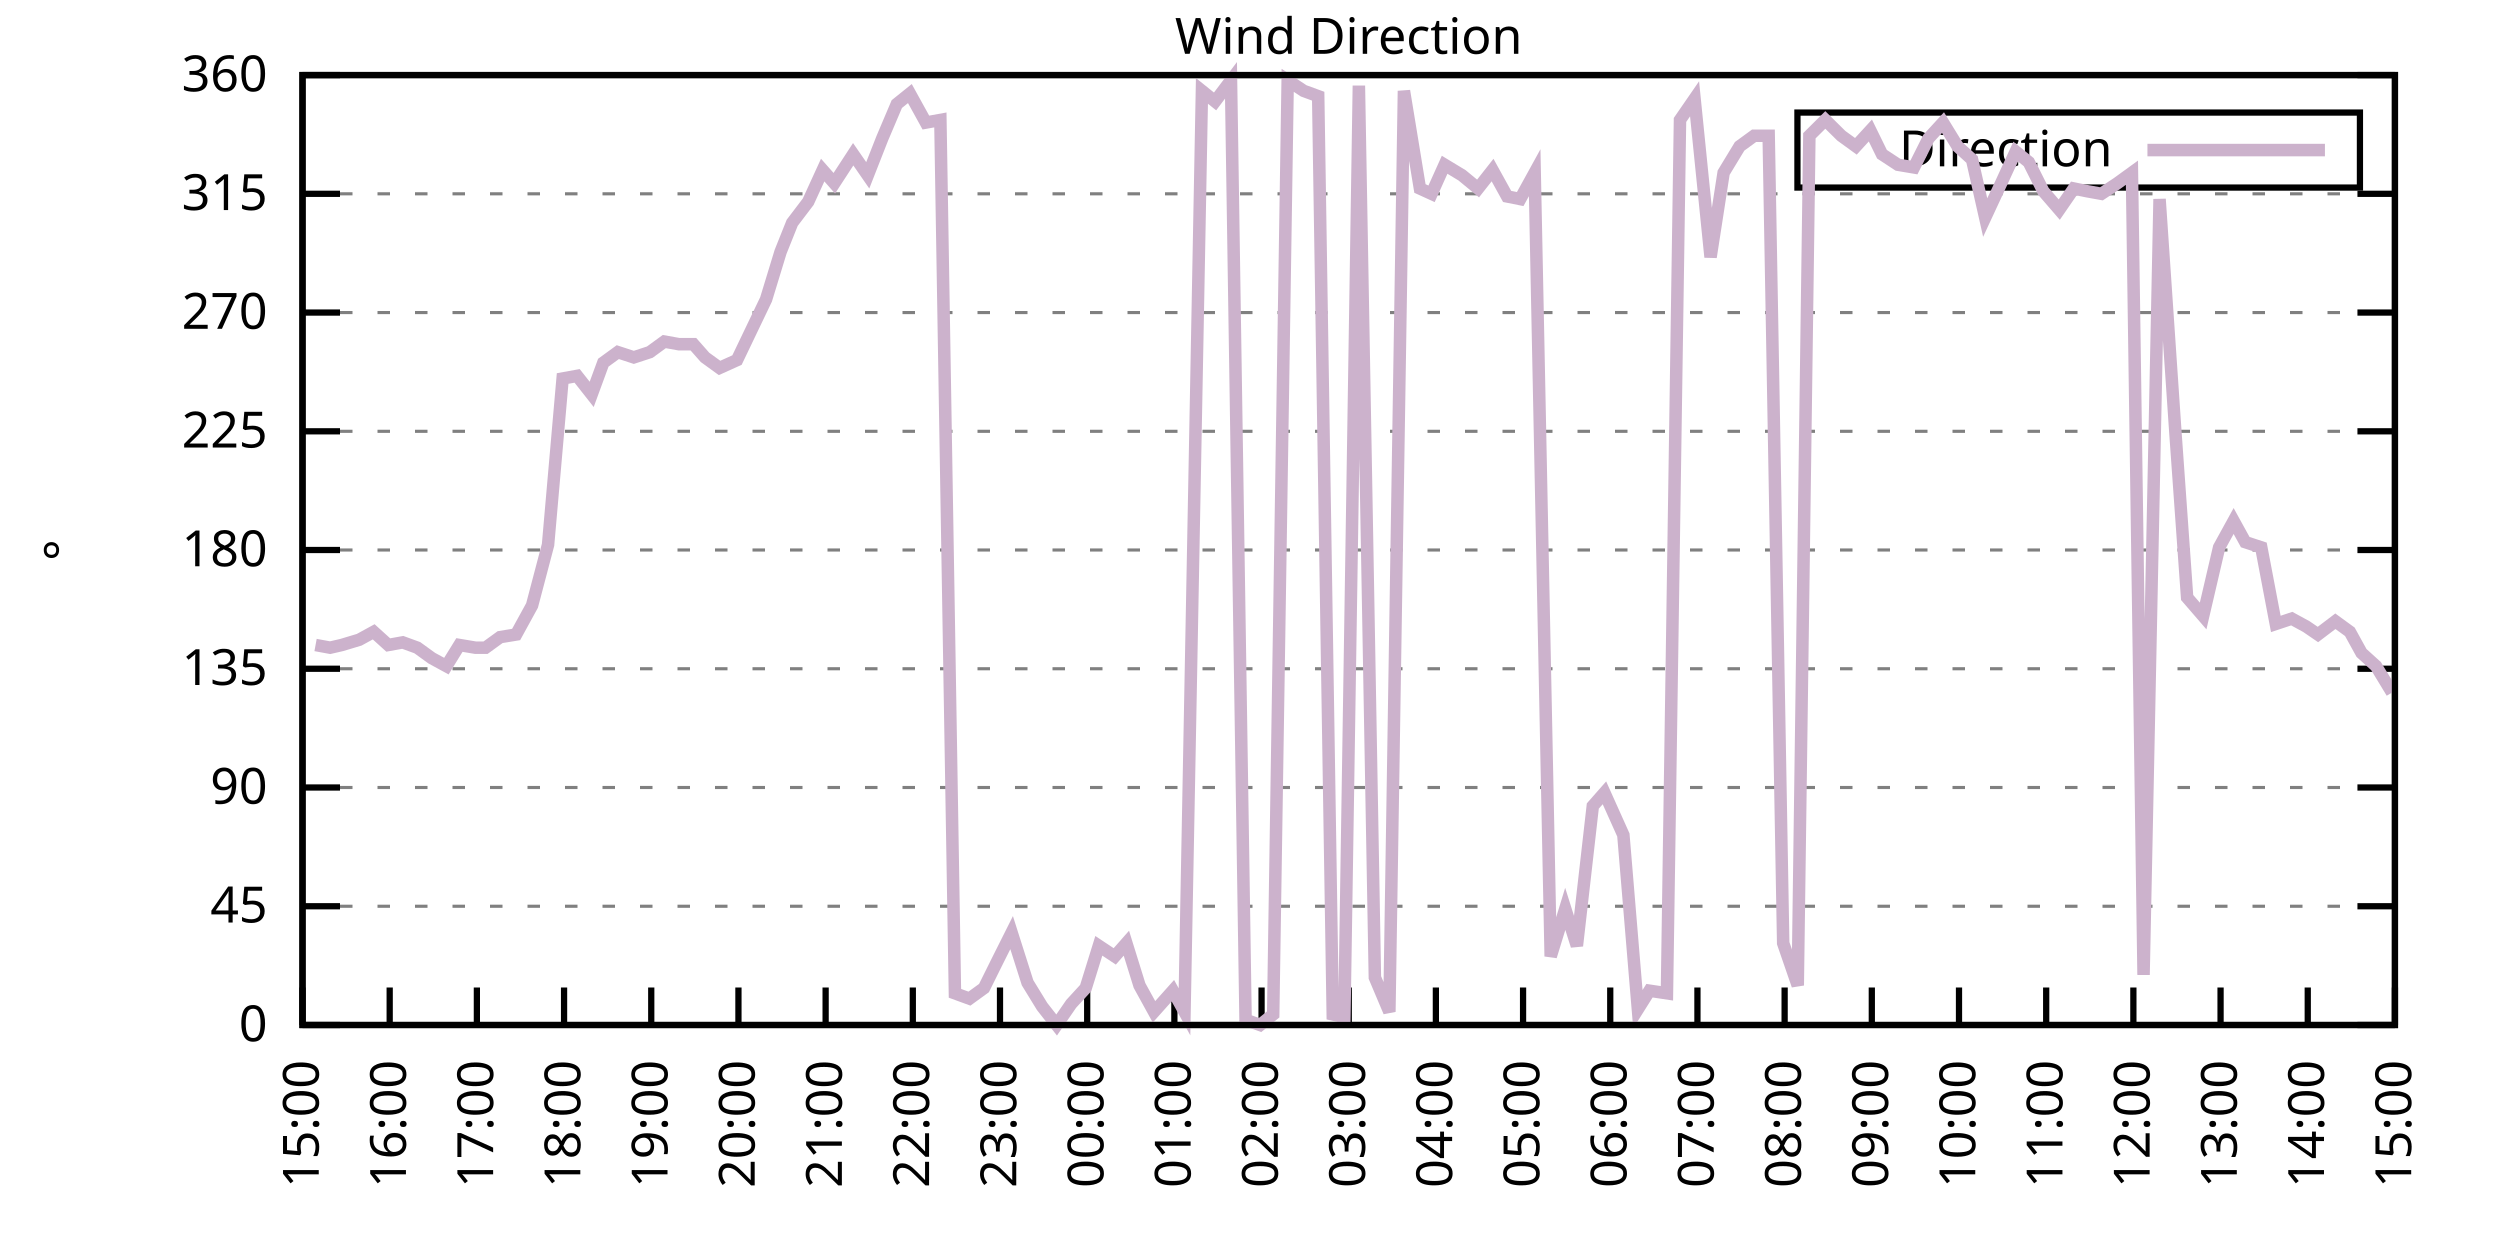
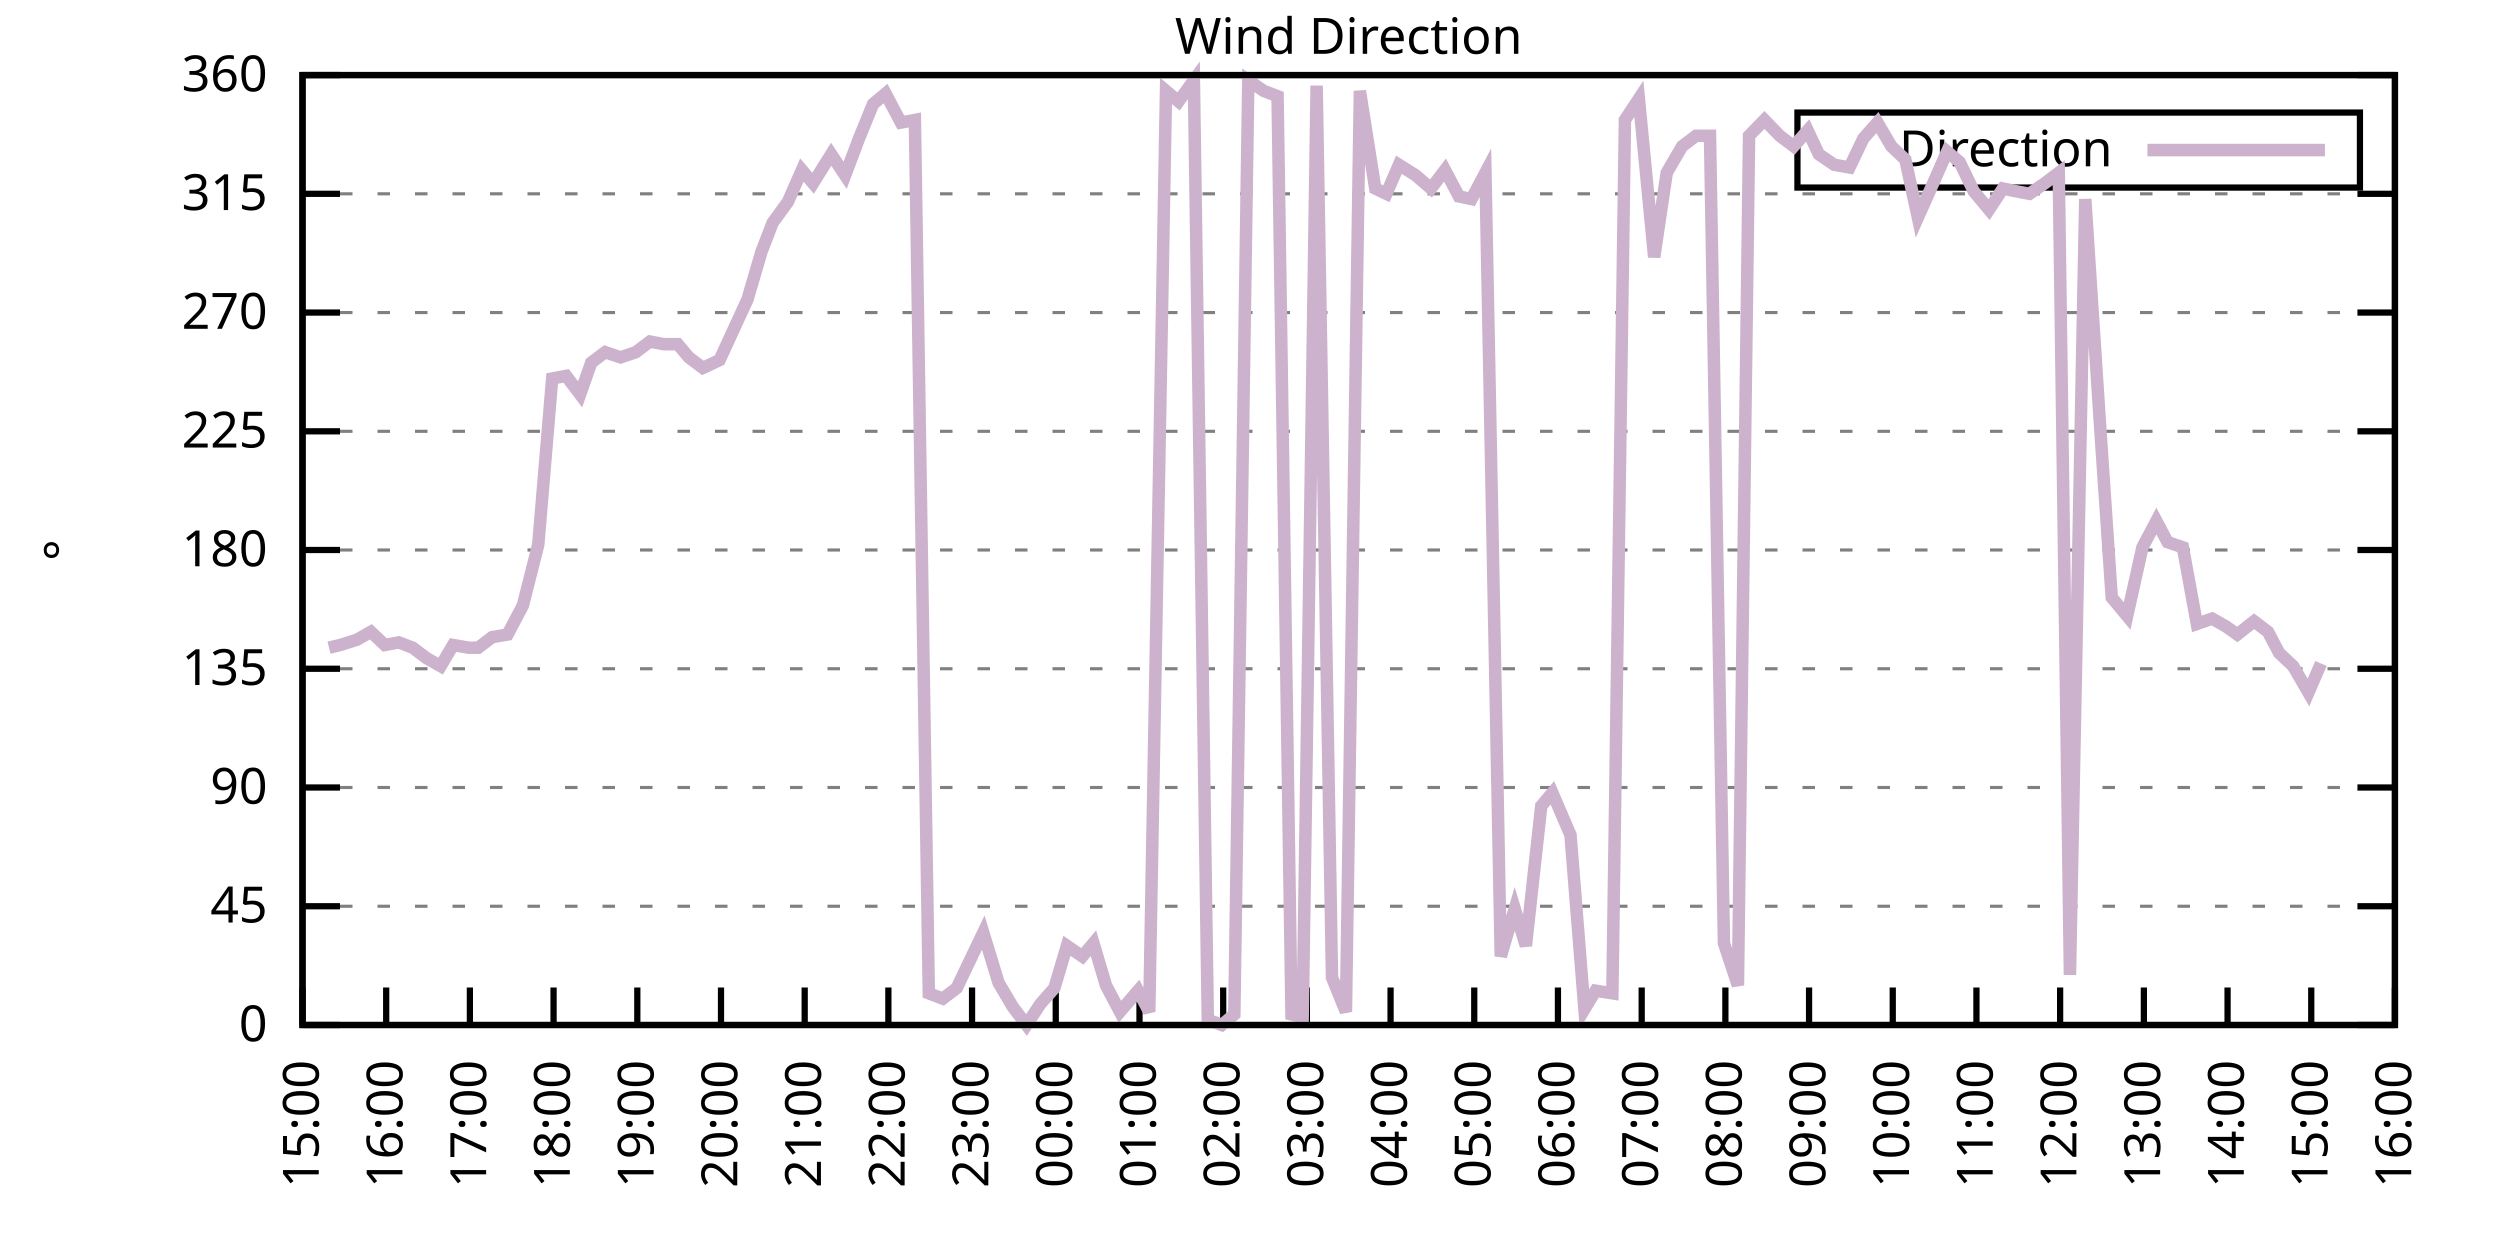
<svg xmlns="http://www.w3.org/2000/svg" xmlns:xlink="http://www.w3.org/1999/xlink" width="400" height="200" viewBox="0 0 400 200">
  <g id="gnuplot_canvas">
    <rect x="0" y="0" width="400" height="200" fill="none" />
    <defs>
      <circle id="gpDot" r="0.5" stroke-width="0.5" stroke="currentColor" />
      <path id="gpPt0" stroke-width="0.333" stroke="currentColor" d="M-1,0 h2 M0,-1 v2" />
      <path id="gpPt1" stroke-width="0.333" stroke="currentColor" d="M-1,-1 L1,1 M1,-1 L-1,1" />
      <path id="gpPt2" stroke-width="0.333" stroke="currentColor" d="M-1,0 L1,0 M0,-1 L0,1 M-1,-1 L1,1 M-1,1 L1,-1" />
      <rect id="gpPt3" stroke-width="0.333" stroke="currentColor" x="-1" y="-1" width="2" height="2" />
      <rect id="gpPt4" stroke-width="0.333" stroke="currentColor" fill="currentColor" x="-1" y="-1" width="2" height="2" />
      <circle id="gpPt5" stroke-width="0.333" stroke="currentColor" cx="0" cy="0" r="1" />
      <use xlink:href="#gpPt5" id="gpPt6" fill="currentColor" stroke="none" />
      <path id="gpPt7" stroke-width="0.333" stroke="currentColor" d="M0,-1.33 L-1.33,0.67 L1.33,0.67 z" />
      <use xlink:href="#gpPt7" id="gpPt8" fill="currentColor" stroke="none" />
      <use xlink:href="#gpPt7" id="gpPt9" stroke="currentColor" transform="rotate(180)" />
      <use xlink:href="#gpPt9" id="gpPt10" fill="currentColor" stroke="none" />
      <use xlink:href="#gpPt3" id="gpPt11" stroke="currentColor" transform="rotate(45)" />
      <use xlink:href="#gpPt11" id="gpPt12" fill="currentColor" stroke="none" />
      <path id="gpPt13" stroke-width="0.333" stroke="currentColor" d="M0,1.330 L1.265,0.411 L0.782,-1.067 L-0.782,-1.076 L-1.265,0.411 z" />
      <use xlink:href="#gpPt13" id="gpPt14" fill="currentColor" stroke="none" />
      <filter id="textbox" filterUnits="objectBoundingBox" x="0" y="0" height="1" width="1">
        <feFlood flood-color="white" flood-opacity="1" result="bgnd" />
        <feComposite in="SourceGraphic" in2="bgnd" operator="atop" />
      </filter>
      <filter id="greybox" filterUnits="objectBoundingBox" x="0" y="0" height="1" width="1">
        <feFlood flood-color="lightgrey" flood-opacity="1" result="grey" />
        <feComposite in="SourceGraphic" in2="grey" operator="atop" />
      </filter>
    </defs>
    <g fill="none" color="white" stroke="currentColor" stroke-width="1.00" stroke-linecap="butt" stroke-linejoin="miter">
</g>
    <g fill="none" color="black" stroke="currentColor" stroke-width="1.00" stroke-linecap="butt" stroke-linejoin="miter">
      <g stroke="none" shape-rendering="crispEdges">
        <polygon fill="rgb(255, 255, 255)" points="48.40,164.00 383.18,164.00 383.18,12.02 48.40,12.02 " />
      </g>
    </g>
    <g fill="none" color="black" stroke="currentColor" stroke-width="1.00" stroke-linecap="butt" stroke-linejoin="miter">
</g>
    <g fill="none" color="black" stroke="black" stroke-width="0.50" stroke-linecap="butt" stroke-linejoin="miter">
</g>
    <g fill="none" color="gray" stroke="currentColor" stroke-width="0.50" stroke-linecap="butt" stroke-linejoin="miter">
      <path stroke="gray" stroke-dasharray="2,4" class="gridline" d="M48.40,164.00 L383.19,164.00  " />
    </g>
    <g fill="none" color="gray" stroke="gray" stroke-width="1.00" stroke-linecap="butt" stroke-linejoin="miter">
</g>
    <g fill="none" color="black" stroke="currentColor" stroke-width="1.00" stroke-linecap="butt" stroke-linejoin="miter">
      <path stroke="black" d="M48.40,164.00 L54.40,164.00 M383.19,164.00 L377.19,164.00  " />
      <g transform="translate(42.80,166.60)" stroke="none" fill="black" font-family="Sans" font-size="8.00" text-anchor="end">
        <text>
          <tspan font-family="Sans"> 0</tspan>
        </text>
      </g>
    </g>
    <g fill="none" color="black" stroke="currentColor" stroke-width="1.00" stroke-linecap="butt" stroke-linejoin="miter">
</g>
    <g fill="none" color="black" stroke="black" stroke-width="0.50" stroke-linecap="butt" stroke-linejoin="miter">
</g>
    <g fill="none" color="gray" stroke="currentColor" stroke-width="0.50" stroke-linecap="butt" stroke-linejoin="miter">
      <path stroke="gray" stroke-dasharray="2,4" class="gridline" d="M48.40,145.00 L383.19,145.00  " />
    </g>
    <g fill="none" color="gray" stroke="gray" stroke-width="1.00" stroke-linecap="butt" stroke-linejoin="miter">
</g>
    <g fill="none" color="black" stroke="currentColor" stroke-width="1.00" stroke-linecap="butt" stroke-linejoin="miter">
      <path stroke="black" d="M48.40,145.00 L54.40,145.00 M383.19,145.00 L377.19,145.00  " />
      <g transform="translate(42.80,147.60)" stroke="none" fill="black" font-family="Sans" font-size="8.00" text-anchor="end">
        <text>
          <tspan font-family="Sans"> 45</tspan>
        </text>
      </g>
    </g>
    <g fill="none" color="black" stroke="currentColor" stroke-width="1.00" stroke-linecap="butt" stroke-linejoin="miter">
</g>
    <g fill="none" color="black" stroke="black" stroke-width="0.50" stroke-linecap="butt" stroke-linejoin="miter">
</g>
    <g fill="none" color="gray" stroke="currentColor" stroke-width="0.50" stroke-linecap="butt" stroke-linejoin="miter">
      <path stroke="gray" stroke-dasharray="2,4" class="gridline" d="M48.40,126.00 L383.19,126.00  " />
    </g>
    <g fill="none" color="gray" stroke="gray" stroke-width="1.00" stroke-linecap="butt" stroke-linejoin="miter">
</g>
    <g fill="none" color="black" stroke="currentColor" stroke-width="1.00" stroke-linecap="butt" stroke-linejoin="miter">
      <path stroke="black" d="M48.40,126.00 L54.40,126.00 M383.19,126.00 L377.19,126.00  " />
      <g transform="translate(42.80,128.60)" stroke="none" fill="black" font-family="Sans" font-size="8.00" text-anchor="end">
        <text>
          <tspan font-family="Sans"> 90</tspan>
        </text>
      </g>
    </g>
    <g fill="none" color="black" stroke="currentColor" stroke-width="1.00" stroke-linecap="butt" stroke-linejoin="miter">
</g>
    <g fill="none" color="black" stroke="black" stroke-width="0.50" stroke-linecap="butt" stroke-linejoin="miter">
</g>
    <g fill="none" color="gray" stroke="currentColor" stroke-width="0.50" stroke-linecap="butt" stroke-linejoin="miter">
      <path stroke="gray" stroke-dasharray="2,4" class="gridline" d="M48.40,107.00 L383.19,107.00  " />
    </g>
    <g fill="none" color="gray" stroke="gray" stroke-width="1.00" stroke-linecap="butt" stroke-linejoin="miter">
</g>
    <g fill="none" color="black" stroke="currentColor" stroke-width="1.00" stroke-linecap="butt" stroke-linejoin="miter">
      <path stroke="black" d="M48.40,107.00 L54.40,107.00 M383.19,107.00 L377.19,107.00  " />
      <g transform="translate(42.80,109.60)" stroke="none" fill="black" font-family="Sans" font-size="8.00" text-anchor="end">
        <text>
          <tspan font-family="Sans"> 135</tspan>
        </text>
      </g>
    </g>
    <g fill="none" color="black" stroke="currentColor" stroke-width="1.00" stroke-linecap="butt" stroke-linejoin="miter">
</g>
    <g fill="none" color="black" stroke="black" stroke-width="0.50" stroke-linecap="butt" stroke-linejoin="miter">
</g>
    <g fill="none" color="gray" stroke="currentColor" stroke-width="0.50" stroke-linecap="butt" stroke-linejoin="miter">
      <path stroke="gray" stroke-dasharray="2,4" class="gridline" d="M48.40,88.00 L383.19,88.00  " />
    </g>
    <g fill="none" color="gray" stroke="gray" stroke-width="1.00" stroke-linecap="butt" stroke-linejoin="miter">
</g>
    <g fill="none" color="black" stroke="currentColor" stroke-width="1.00" stroke-linecap="butt" stroke-linejoin="miter">
      <path stroke="black" d="M48.40,88.00 L54.40,88.00 M383.19,88.00 L377.19,88.00  " />
      <g transform="translate(42.80,90.60)" stroke="none" fill="black" font-family="Sans" font-size="8.00" text-anchor="end">
        <text>
          <tspan font-family="Sans"> 180</tspan>
        </text>
      </g>
    </g>
    <g fill="none" color="black" stroke="currentColor" stroke-width="1.00" stroke-linecap="butt" stroke-linejoin="miter">
</g>
    <g fill="none" color="black" stroke="black" stroke-width="0.50" stroke-linecap="butt" stroke-linejoin="miter">
</g>
    <g fill="none" color="gray" stroke="currentColor" stroke-width="0.50" stroke-linecap="butt" stroke-linejoin="miter">
      <path stroke="gray" stroke-dasharray="2,4" class="gridline" d="M48.40,69.01 L383.19,69.01  " />
    </g>
    <g fill="none" color="gray" stroke="gray" stroke-width="1.00" stroke-linecap="butt" stroke-linejoin="miter">
</g>
    <g fill="none" color="black" stroke="currentColor" stroke-width="1.00" stroke-linecap="butt" stroke-linejoin="miter">
      <path stroke="black" d="M48.40,69.01 L54.40,69.01 M383.19,69.01 L377.19,69.01  " />
      <g transform="translate(42.80,71.61)" stroke="none" fill="black" font-family="Sans" font-size="8.00" text-anchor="end">
        <text>
          <tspan font-family="Sans"> 225</tspan>
        </text>
      </g>
    </g>
    <g fill="none" color="black" stroke="currentColor" stroke-width="1.00" stroke-linecap="butt" stroke-linejoin="miter">
</g>
    <g fill="none" color="black" stroke="black" stroke-width="0.50" stroke-linecap="butt" stroke-linejoin="miter">
</g>
    <g fill="none" color="gray" stroke="currentColor" stroke-width="0.50" stroke-linecap="butt" stroke-linejoin="miter">
      <path stroke="gray" stroke-dasharray="2,4" class="gridline" d="M48.40,50.01 L383.19,50.01  " />
    </g>
    <g fill="none" color="gray" stroke="gray" stroke-width="1.00" stroke-linecap="butt" stroke-linejoin="miter">
</g>
    <g fill="none" color="black" stroke="currentColor" stroke-width="1.00" stroke-linecap="butt" stroke-linejoin="miter">
      <path stroke="black" d="M48.40,50.01 L54.40,50.01 M383.19,50.01 L377.19,50.01  " />
      <g transform="translate(42.80,52.61)" stroke="none" fill="black" font-family="Sans" font-size="8.00" text-anchor="end">
        <text>
          <tspan font-family="Sans"> 270</tspan>
        </text>
      </g>
    </g>
    <g fill="none" color="black" stroke="currentColor" stroke-width="1.00" stroke-linecap="butt" stroke-linejoin="miter">
</g>
    <g fill="none" color="black" stroke="black" stroke-width="0.50" stroke-linecap="butt" stroke-linejoin="miter">
</g>
    <g fill="none" color="gray" stroke="currentColor" stroke-width="0.50" stroke-linecap="butt" stroke-linejoin="miter">
      <path stroke="gray" stroke-dasharray="2,4" class="gridline" d="M48.40,31.01 L383.19,31.01  " />
    </g>
    <g fill="none" color="gray" stroke="gray" stroke-width="1.00" stroke-linecap="butt" stroke-linejoin="miter">
</g>
    <g fill="none" color="black" stroke="currentColor" stroke-width="1.00" stroke-linecap="butt" stroke-linejoin="miter">
      <path stroke="black" d="M48.40,31.01 L54.40,31.01 M383.19,31.01 L377.19,31.01  " />
      <g transform="translate(42.80,33.61)" stroke="none" fill="black" font-family="Sans" font-size="8.00" text-anchor="end">
        <text>
          <tspan font-family="Sans"> 315</tspan>
        </text>
      </g>
    </g>
    <g fill="none" color="black" stroke="currentColor" stroke-width="1.00" stroke-linecap="butt" stroke-linejoin="miter">
</g>
    <g fill="none" color="black" stroke="black" stroke-width="0.50" stroke-linecap="butt" stroke-linejoin="miter">
</g>
    <g fill="none" color="gray" stroke="currentColor" stroke-width="0.50" stroke-linecap="butt" stroke-linejoin="miter">
      <path stroke="gray" stroke-dasharray="2,4" class="gridline" d="M48.40,12.01 L383.19,12.01  " />
    </g>
    <g fill="none" color="gray" stroke="gray" stroke-width="1.00" stroke-linecap="butt" stroke-linejoin="miter">
</g>
    <g fill="none" color="black" stroke="currentColor" stroke-width="1.00" stroke-linecap="butt" stroke-linejoin="miter">
      <path stroke="black" d="M48.40,12.01 L54.40,12.01 M383.19,12.01 L377.19,12.01  " />
      <g transform="translate(42.80,14.61)" stroke="none" fill="black" font-family="Sans" font-size="8.00" text-anchor="end">
        <text>
          <tspan font-family="Sans"> 360</tspan>
        </text>
      </g>
    </g>
    <g fill="none" color="black" stroke="currentColor" stroke-width="1.00" stroke-linecap="butt" stroke-linejoin="miter">
      <path stroke="black" d="M48.40,164.00 L48.40,158.00  " />
      <g transform="translate(51.00,169.60) rotate(270.00)" stroke="none" fill="black" font-family="Sans" font-size="8.00" text-anchor="end">
        <text>
          <tspan font-family="Sans">15:00</tspan>
        </text>
      </g>
    </g>
    <g fill="none" color="black" stroke="currentColor" stroke-width="1.00" stroke-linecap="butt" stroke-linejoin="miter">
-       <path stroke="black" d="M62.35,164.00 L62.35,158.00  " />
-       <g transform="translate(64.95,169.60) rotate(270.00)" stroke="none" fill="black" font-family="Sans" font-size="8.00" text-anchor="end">
+       <path stroke="black" d="M61.79,164.00 L61.79,158.00  " />
+       <g transform="translate(64.39,169.60) rotate(270.00)" stroke="none" fill="black" font-family="Sans" font-size="8.00" text-anchor="end">
        <text>
          <tspan font-family="Sans">16:00</tspan>
        </text>
      </g>
    </g>
    <g fill="none" color="black" stroke="currentColor" stroke-width="1.00" stroke-linecap="butt" stroke-linejoin="miter">
-       <path stroke="black" d="M76.30,164.00 L76.30,158.00  " />
-       <g transform="translate(78.90,169.60) rotate(270.00)" stroke="none" fill="black" font-family="Sans" font-size="8.00" text-anchor="end">
+       <path stroke="black" d="M75.18,164.00 L75.18,158.00  " />
+       <g transform="translate(77.78,169.60) rotate(270.00)" stroke="none" fill="black" font-family="Sans" font-size="8.00" text-anchor="end">
        <text>
          <tspan font-family="Sans">17:00</tspan>
        </text>
      </g>
    </g>
    <g fill="none" color="black" stroke="currentColor" stroke-width="1.00" stroke-linecap="butt" stroke-linejoin="miter">
-       <path stroke="black" d="M90.25,164.00 L90.25,158.00  " />
-       <g transform="translate(92.85,169.60) rotate(270.00)" stroke="none" fill="black" font-family="Sans" font-size="8.00" text-anchor="end">
+       <path stroke="black" d="M88.57,164.00 L88.57,158.00  " />
+       <g transform="translate(91.17,169.60) rotate(270.00)" stroke="none" fill="black" font-family="Sans" font-size="8.00" text-anchor="end">
        <text>
          <tspan font-family="Sans">18:00</tspan>
        </text>
      </g>
    </g>
    <g fill="none" color="black" stroke="currentColor" stroke-width="1.00" stroke-linecap="butt" stroke-linejoin="miter">
-       <path stroke="black" d="M104.20,164.00 L104.20,158.00  " />
-       <g transform="translate(106.80,169.60) rotate(270.00)" stroke="none" fill="black" font-family="Sans" font-size="8.00" text-anchor="end">
+       <path stroke="black" d="M101.97,164.00 L101.97,158.00  " />
+       <g transform="translate(104.57,169.60) rotate(270.00)" stroke="none" fill="black" font-family="Sans" font-size="8.00" text-anchor="end">
        <text>
          <tspan font-family="Sans">19:00</tspan>
        </text>
      </g>
    </g>
    <g fill="none" color="black" stroke="currentColor" stroke-width="1.00" stroke-linecap="butt" stroke-linejoin="miter">
-       <path stroke="black" d="M118.15,164.00 L118.15,158.00  " />
-       <g transform="translate(120.75,169.60) rotate(270.00)" stroke="none" fill="black" font-family="Sans" font-size="8.00" text-anchor="end">
+       <path stroke="black" d="M115.36,164.00 L115.36,158.00  " />
+       <g transform="translate(117.96,169.60) rotate(270.00)" stroke="none" fill="black" font-family="Sans" font-size="8.00" text-anchor="end">
        <text>
          <tspan font-family="Sans">20:00</tspan>
        </text>
      </g>
    </g>
    <g fill="none" color="black" stroke="currentColor" stroke-width="1.00" stroke-linecap="butt" stroke-linejoin="miter">
-       <path stroke="black" d="M132.10,164.00 L132.10,158.00  " />
-       <g transform="translate(134.70,169.60) rotate(270.00)" stroke="none" fill="black" font-family="Sans" font-size="8.00" text-anchor="end">
+       <path stroke="black" d="M128.75,164.00 L128.75,158.00  " />
+       <g transform="translate(131.35,169.60) rotate(270.00)" stroke="none" fill="black" font-family="Sans" font-size="8.00" text-anchor="end">
        <text>
          <tspan font-family="Sans">21:00</tspan>
        </text>
      </g>
    </g>
    <g fill="none" color="black" stroke="currentColor" stroke-width="1.00" stroke-linecap="butt" stroke-linejoin="miter">
-       <path stroke="black" d="M146.05,164.00 L146.05,158.00  " />
-       <g transform="translate(148.65,169.60) rotate(270.00)" stroke="none" fill="black" font-family="Sans" font-size="8.00" text-anchor="end">
+       <path stroke="black" d="M142.14,164.00 L142.14,158.00  " />
+       <g transform="translate(144.74,169.60) rotate(270.00)" stroke="none" fill="black" font-family="Sans" font-size="8.00" text-anchor="end">
        <text>
          <tspan font-family="Sans">22:00</tspan>
        </text>
      </g>
    </g>
    <g fill="none" color="black" stroke="currentColor" stroke-width="1.00" stroke-linecap="butt" stroke-linejoin="miter">
-       <path stroke="black" d="M160.00,164.00 L160.00,158.00  " />
-       <g transform="translate(162.60,169.60) rotate(270.00)" stroke="none" fill="black" font-family="Sans" font-size="8.00" text-anchor="end">
+       <path stroke="black" d="M155.53,164.00 L155.53,158.00  " />
+       <g transform="translate(158.13,169.60) rotate(270.00)" stroke="none" fill="black" font-family="Sans" font-size="8.00" text-anchor="end">
        <text>
          <tspan font-family="Sans">23:00</tspan>
        </text>
      </g>
    </g>
    <g fill="none" color="black" stroke="currentColor" stroke-width="1.00" stroke-linecap="butt" stroke-linejoin="miter">
-       <path stroke="black" d="M173.95,164.00 L173.95,158.00  " />
-       <g transform="translate(176.55,169.60) rotate(270.00)" stroke="none" fill="black" font-family="Sans" font-size="8.00" text-anchor="end">
+       <path stroke="black" d="M168.92,164.00 L168.92,158.00  " />
+       <g transform="translate(171.52,169.60) rotate(270.00)" stroke="none" fill="black" font-family="Sans" font-size="8.00" text-anchor="end">
        <text>
          <tspan font-family="Sans">00:00</tspan>
        </text>
      </g>
    </g>
    <g fill="none" color="black" stroke="currentColor" stroke-width="1.00" stroke-linecap="butt" stroke-linejoin="miter">
-       <path stroke="black" d="M187.90,164.00 L187.90,158.00  " />
-       <g transform="translate(190.50,169.60) rotate(270.00)" stroke="none" fill="black" font-family="Sans" font-size="8.00" text-anchor="end">
+       <path stroke="black" d="M182.32,164.00 L182.32,158.00  " />
+       <g transform="translate(184.92,169.60) rotate(270.00)" stroke="none" fill="black" font-family="Sans" font-size="8.00" text-anchor="end">
        <text>
          <tspan font-family="Sans">01:00</tspan>
        </text>
      </g>
    </g>
    <g fill="none" color="black" stroke="currentColor" stroke-width="1.00" stroke-linecap="butt" stroke-linejoin="miter">
-       <path stroke="black" d="M201.85,164.00 L201.85,158.00  " />
-       <g transform="translate(204.45,169.60) rotate(270.00)" stroke="none" fill="black" font-family="Sans" font-size="8.00" text-anchor="end">
+       <path stroke="black" d="M195.71,164.00 L195.71,158.00  " />
+       <g transform="translate(198.31,169.60) rotate(270.00)" stroke="none" fill="black" font-family="Sans" font-size="8.00" text-anchor="end">
        <text>
          <tspan font-family="Sans">02:00</tspan>
        </text>
      </g>
    </g>
    <g fill="none" color="black" stroke="currentColor" stroke-width="1.00" stroke-linecap="butt" stroke-linejoin="miter">
-       <path stroke="black" d="M215.80,164.00 L215.80,158.00  " />
-       <g transform="translate(218.40,169.60) rotate(270.00)" stroke="none" fill="black" font-family="Sans" font-size="8.00" text-anchor="end">
+       <path stroke="black" d="M209.10,164.00 L209.10,158.00  " />
+       <g transform="translate(211.70,169.60) rotate(270.00)" stroke="none" fill="black" font-family="Sans" font-size="8.00" text-anchor="end">
        <text>
          <tspan font-family="Sans">03:00</tspan>
        </text>
      </g>
    </g>
    <g fill="none" color="black" stroke="currentColor" stroke-width="1.00" stroke-linecap="butt" stroke-linejoin="miter">
-       <path stroke="black" d="M229.74,164.00 L229.74,158.00  " />
-       <g transform="translate(232.34,169.60) rotate(270.00)" stroke="none" fill="black" font-family="Sans" font-size="8.00" text-anchor="end">
+       <path stroke="black" d="M222.49,164.00 L222.49,158.00  " />
+       <g transform="translate(225.09,169.60) rotate(270.00)" stroke="none" fill="black" font-family="Sans" font-size="8.00" text-anchor="end">
        <text>
          <tspan font-family="Sans">04:00</tspan>
        </text>
      </g>
    </g>
    <g fill="none" color="black" stroke="currentColor" stroke-width="1.00" stroke-linecap="butt" stroke-linejoin="miter">
-       <path stroke="black" d="M243.69,164.00 L243.69,158.00  " />
-       <g transform="translate(246.29,169.60) rotate(270.00)" stroke="none" fill="black" font-family="Sans" font-size="8.00" text-anchor="end">
+       <path stroke="black" d="M235.88,164.00 L235.88,158.00  " />
+       <g transform="translate(238.48,169.60) rotate(270.00)" stroke="none" fill="black" font-family="Sans" font-size="8.00" text-anchor="end">
        <text>
          <tspan font-family="Sans">05:00</tspan>
        </text>
      </g>
    </g>
    <g fill="none" color="black" stroke="currentColor" stroke-width="1.00" stroke-linecap="butt" stroke-linejoin="miter">
-       <path stroke="black" d="M257.64,164.00 L257.64,158.00  " />
-       <g transform="translate(260.24,169.60) rotate(270.00)" stroke="none" fill="black" font-family="Sans" font-size="8.00" text-anchor="end">
+       <path stroke="black" d="M249.27,164.00 L249.27,158.00  " />
+       <g transform="translate(251.87,169.60) rotate(270.00)" stroke="none" fill="black" font-family="Sans" font-size="8.00" text-anchor="end">
        <text>
          <tspan font-family="Sans">06:00</tspan>
        </text>
      </g>
    </g>
    <g fill="none" color="black" stroke="currentColor" stroke-width="1.00" stroke-linecap="butt" stroke-linejoin="miter">
-       <path stroke="black" d="M271.59,164.00 L271.59,158.00  " />
-       <g transform="translate(274.19,169.60) rotate(270.00)" stroke="none" fill="black" font-family="Sans" font-size="8.00" text-anchor="end">
+       <path stroke="black" d="M262.67,164.00 L262.67,158.00  " />
+       <g transform="translate(265.27,169.60) rotate(270.00)" stroke="none" fill="black" font-family="Sans" font-size="8.00" text-anchor="end">
        <text>
          <tspan font-family="Sans">07:00</tspan>
        </text>
      </g>
    </g>
    <g fill="none" color="black" stroke="currentColor" stroke-width="1.00" stroke-linecap="butt" stroke-linejoin="miter">
-       <path stroke="black" d="M285.54,164.00 L285.54,158.00  " />
-       <g transform="translate(288.14,169.60) rotate(270.00)" stroke="none" fill="black" font-family="Sans" font-size="8.00" text-anchor="end">
+       <path stroke="black" d="M276.06,164.00 L276.06,158.00  " />
+       <g transform="translate(278.66,169.60) rotate(270.00)" stroke="none" fill="black" font-family="Sans" font-size="8.00" text-anchor="end">
        <text>
          <tspan font-family="Sans">08:00</tspan>
        </text>
      </g>
    </g>
    <g fill="none" color="black" stroke="currentColor" stroke-width="1.00" stroke-linecap="butt" stroke-linejoin="miter">
-       <path stroke="black" d="M299.49,164.00 L299.49,158.00  " />
-       <g transform="translate(302.09,169.60) rotate(270.00)" stroke="none" fill="black" font-family="Sans" font-size="8.00" text-anchor="end">
+       <path stroke="black" d="M289.45,164.00 L289.45,158.00  " />
+       <g transform="translate(292.05,169.60) rotate(270.00)" stroke="none" fill="black" font-family="Sans" font-size="8.00" text-anchor="end">
        <text>
          <tspan font-family="Sans">09:00</tspan>
        </text>
      </g>
    </g>
    <g fill="none" color="black" stroke="currentColor" stroke-width="1.00" stroke-linecap="butt" stroke-linejoin="miter">
-       <path stroke="black" d="M313.44,164.00 L313.44,158.00  " />
-       <g transform="translate(316.04,169.60) rotate(270.00)" stroke="none" fill="black" font-family="Sans" font-size="8.00" text-anchor="end">
+       <path stroke="black" d="M302.84,164.00 L302.84,158.00  " />
+       <g transform="translate(305.44,169.60) rotate(270.00)" stroke="none" fill="black" font-family="Sans" font-size="8.00" text-anchor="end">
        <text>
          <tspan font-family="Sans">10:00</tspan>
        </text>
      </g>
    </g>
    <g fill="none" color="black" stroke="currentColor" stroke-width="1.00" stroke-linecap="butt" stroke-linejoin="miter">
-       <path stroke="black" d="M327.39,164.00 L327.39,158.00  " />
-       <g transform="translate(329.99,169.60) rotate(270.00)" stroke="none" fill="black" font-family="Sans" font-size="8.00" text-anchor="end">
+       <path stroke="black" d="M316.23,164.00 L316.23,158.00  " />
+       <g transform="translate(318.83,169.60) rotate(270.00)" stroke="none" fill="black" font-family="Sans" font-size="8.00" text-anchor="end">
        <text>
          <tspan font-family="Sans">11:00</tspan>
        </text>
      </g>
    </g>
    <g fill="none" color="black" stroke="currentColor" stroke-width="1.00" stroke-linecap="butt" stroke-linejoin="miter">
-       <path stroke="black" d="M341.34,164.00 L341.34,158.00  " />
-       <g transform="translate(343.94,169.60) rotate(270.00)" stroke="none" fill="black" font-family="Sans" font-size="8.00" text-anchor="end">
+       <path stroke="black" d="M329.62,164.00 L329.62,158.00  " />
+       <g transform="translate(332.22,169.60) rotate(270.00)" stroke="none" fill="black" font-family="Sans" font-size="8.00" text-anchor="end">
        <text>
          <tspan font-family="Sans">12:00</tspan>
        </text>
      </g>
    </g>
    <g fill="none" color="black" stroke="currentColor" stroke-width="1.00" stroke-linecap="butt" stroke-linejoin="miter">
-       <path stroke="black" d="M355.29,164.00 L355.29,158.00  " />
-       <g transform="translate(357.89,169.60) rotate(270.00)" stroke="none" fill="black" font-family="Sans" font-size="8.00" text-anchor="end">
+       <path stroke="black" d="M343.02,164.00 L343.02,158.00  " />
+       <g transform="translate(345.62,169.60) rotate(270.00)" stroke="none" fill="black" font-family="Sans" font-size="8.00" text-anchor="end">
        <text>
          <tspan font-family="Sans">13:00</tspan>
        </text>
      </g>
    </g>
    <g fill="none" color="black" stroke="currentColor" stroke-width="1.00" stroke-linecap="butt" stroke-linejoin="miter">
-       <path stroke="black" d="M369.24,164.00 L369.24,158.00  " />
-       <g transform="translate(371.84,169.60) rotate(270.00)" stroke="none" fill="black" font-family="Sans" font-size="8.00" text-anchor="end">
+       <path stroke="black" d="M356.41,164.00 L356.41,158.00  " />
+       <g transform="translate(359.01,169.60) rotate(270.00)" stroke="none" fill="black" font-family="Sans" font-size="8.00" text-anchor="end">
        <text>
          <tspan font-family="Sans">14:00</tspan>
+         </text>
+       </g>
+     </g>
+     <g fill="none" color="black" stroke="currentColor" stroke-width="1.00" stroke-linecap="butt" stroke-linejoin="miter">
+       <path stroke="black" d="M369.80,164.00 L369.80,158.00  " />
+       <g transform="translate(372.40,169.60) rotate(270.00)" stroke="none" fill="black" font-family="Sans" font-size="8.00" text-anchor="end">
+         <text>
+           <tspan font-family="Sans">15:00</tspan>
        </text>
      </g>
    </g>
    <g fill="none" color="black" stroke="currentColor" stroke-width="1.00" stroke-linecap="butt" stroke-linejoin="miter">
      <path stroke="black" d="M383.19,164.00 L383.19,158.00  " />
      <g transform="translate(385.79,169.60) rotate(270.00)" stroke="none" fill="black" font-family="Sans" font-size="8.00" text-anchor="end">
        <text>
-           <tspan font-family="Sans">15:00</tspan>
+           <tspan font-family="Sans">16:00</tspan>
        </text>
      </g>
    </g>
    <g fill="none" color="black" stroke="currentColor" stroke-width="1.00" stroke-linecap="butt" stroke-linejoin="miter">
</g>
    <g fill="none" color="black" stroke="currentColor" stroke-width="1.00" stroke-linecap="butt" stroke-linejoin="miter">
      <path stroke="black" d="M48.40,12.01 L48.40,164.00 L383.19,164.00 L383.19,12.01 L48.40,12.01 Z  " />
    </g>
    <g fill="none" color="black" stroke="currentColor" stroke-width="1.00" stroke-linecap="butt" stroke-linejoin="miter">
</g>
    <g fill="none" color="black" stroke="currentColor" stroke-width="1.00" stroke-linecap="butt" stroke-linejoin="miter">
      <path stroke="black" d="M287.59,30.01 L287.59,18.01 L377.59,18.01 L377.59,30.01 L287.59,30.01 Z  " />
    </g>
    <g id="Wind_direction_plot_1">
      <g fill="none" color="white" stroke="black" stroke-width="2.00" stroke-linecap="butt" stroke-linejoin="miter">
</g>
      <g fill="none" color="black" stroke="currentColor" stroke-width="2.00" stroke-linecap="butt" stroke-linejoin="miter">
        <g transform="translate(337.99,26.61)" stroke="none" fill="black" font-family="Sans" font-size="8.00" text-anchor="end">
          <text>
            <tspan font-family="Sans">Direction</tspan>
          </text>
        </g>
      </g>
      <g fill="none" color="black" stroke="currentColor" stroke-width="2.00" stroke-linecap="butt" stroke-linejoin="miter">
-         <path stroke="rgb(204, 178, 204)" d="M343.59,24.01 L371.99,24.01 M50.49,103.20 L52.82,103.63 L54.68,103.20 L57.47,102.36 L59.79,101.09 L62.12,103.20   L64.44,102.78 L66.77,103.63 L69.09,105.31 L71.42,106.58 L73.51,103.20 L76.07,103.63 L77.69,103.63 L80.02,101.94   L82.58,101.52 L85.13,96.87 L87.69,87.16 L90.02,60.56 L92.34,60.14 L94.67,63.10 L96.53,58.03 L98.85,56.34   L101.41,57.18 L103.97,56.34 L106.29,54.65 L108.62,55.07 L110.94,55.07 L112.80,57.18 L115.13,58.87 L117.92,57.61   L122.57,47.90 L124.89,40.30 L126.75,35.65 L129.31,32.28 L131.63,27.21 L133.49,29.32 L136.51,24.68 L138.84,28.05   L141.16,22.14 L143.49,16.65 L145.58,14.97 L148.14,19.61 L150.46,19.19 L152.79,158.93 L155.11,159.78 L157.44,158.09   L159.53,153.87 L161.86,149.22 L164.41,157.24 L166.74,161.04 L169.06,164.00 L171.39,160.62 L173.71,158.09 L175.81,151.33   L178.36,153.02 L180.22,150.91 L182.32,157.67 L184.64,161.89 L187.66,158.51 L189.52,161.89 L192.31,14.54 L194.41,16.23   L196.96,12.85 L199.29,163.16 L201.61,164.00 L203.71,162.31 L206.03,12.85 L208.59,14.54 L210.91,15.39 L213.24,162.31   L215.10,162.73 L217.42,13.70 L219.98,156.40 L222.30,161.89 L224.63,14.54 L227.19,30.16 L229.05,31.01 L231.14,26.36   L233.93,28.05 L236.49,30.16 L238.81,27.21 L241.14,31.43 L243.23,31.85 L245.55,27.63 L248.11,153.02 L250.44,145.42   L252.30,151.33 L254.85,128.96 L256.71,126.85 L259.74,133.60 L262.06,161.47 L263.92,158.51 L266.71,158.93 L268.80,19.19   L271.13,15.81 L273.69,41.14 L275.78,27.63 L278.34,23.41 L280.66,21.72 L282.99,21.72 L285.31,150.91 L287.64,157.67   L289.50,21.72 L292.05,19.19 L294.61,21.72 L296.94,23.41 L299.26,20.88 L301.12,24.68 L303.68,26.36 L306.23,26.79   L308.56,22.14 L310.88,19.61 L313.21,23.41 L315.53,25.52 L317.63,34.81 L320.18,29.32 L322.51,24.25 L324.60,25.94   L326.93,30.59 L329.48,33.54 L331.81,30.16 L333.90,30.59 L336.23,31.01 L338.78,29.32 L341.11,27.63 L342.97,155.98   L345.53,31.85 L348.08,69.43 L349.94,95.60 L352.50,98.56 L355.06,87.58 L357.38,83.36 L359.24,86.74 L361.80,87.58   L364.13,99.83 L366.68,98.98 L369.01,100.25 L370.87,101.52 L373.66,99.40 L375.98,101.09 L377.84,104.47 L380.17,106.58   L382.73,110.80  " />
+         <path stroke="rgb(204, 178, 204)" d="M343.59,24.01 L371.99,24.01 M52.64,103.63 L54.43,103.20 L57.10,102.36 L59.34,101.09 L61.57,103.20 L63.80,102.78   L66.03,103.63 L68.26,105.31 L70.50,106.58 L72.50,103.20 L74.96,103.63 L76.52,103.63 L78.75,101.94 L81.21,101.52   L83.66,96.87 L86.12,87.16 L88.35,60.56 L90.58,60.14 L92.82,63.10 L94.60,58.03 L96.83,56.34 L99.29,57.18   L101.74,56.34 L103.98,54.65 L106.21,55.07 L108.44,55.07 L110.22,57.18 L112.46,58.87 L115.13,57.61 L119.60,47.90   L121.83,40.30 L123.62,35.65 L126.07,32.28 L128.30,27.21 L130.09,29.32 L132.99,24.68 L135.22,28.05 L137.45,22.14   L139.69,16.65 L141.69,14.97 L144.15,19.61 L146.38,19.19 L148.61,158.93 L150.85,159.78 L153.08,158.09 L155.09,153.87   L157.32,149.22 L159.77,157.24 L162.01,161.04 L164.24,164.00 L166.47,160.62 L168.70,158.09 L170.71,151.33 L173.17,153.02   L174.95,150.91 L176.96,157.67 L179.19,161.89 L182.09,158.51 L183.88,161.89 L186.56,14.54 L188.57,16.23 L191.02,12.85   L193.25,163.16 L195.48,164.00 L197.49,162.31 L199.73,12.85 L202.18,14.54 L204.41,15.39 L206.64,162.31 L208.43,162.73   L210.66,13.70 L213.12,156.40 L215.35,161.89 L217.58,14.54 L220.04,30.16 L221.82,31.01 L223.83,26.36 L226.51,28.05   L228.96,30.16 L231.20,27.21 L233.43,31.43 L235.44,31.85 L237.67,27.63 L240.12,153.02 L242.36,145.42 L244.14,151.33   L246.60,128.96 L248.38,126.85 L251.28,133.60 L253.51,161.47 L255.30,158.51 L257.98,158.93 L259.99,19.19 L262.22,15.81   L264.67,41.14 L266.68,27.63 L269.14,23.41 L271.37,21.72 L273.60,21.72 L275.83,150.91 L278.07,157.67 L279.85,21.72   L282.31,19.19 L284.76,21.72 L286.99,23.41 L289.23,20.88 L291.01,24.68 L293.47,26.36 L295.92,26.79 L298.15,22.14   L300.39,19.61 L302.62,23.41 L304.85,25.52 L306.86,34.81 L309.31,29.32 L311.54,24.25 L313.55,25.94 L315.79,30.59   L318.24,33.54 L320.47,30.16 L322.48,30.59 L324.71,31.01 L327.17,29.32 L329.40,27.63 L331.19,155.98 L333.64,31.85   L336.10,69.43 L337.88,95.60 L340.34,98.56 L342.79,87.58 L345.02,83.36 L346.81,86.74 L349.26,87.58 L351.50,99.83   L353.95,98.98 L356.18,100.25 L357.97,101.52 L360.65,99.40 L362.88,101.09 L364.66,104.47 L366.90,106.58 L369.35,110.80   L371.36,106.16  " />
      </g>
    </g>
    <g fill="none" color="black" stroke="currentColor" stroke-width="2.00" stroke-linecap="butt" stroke-linejoin="miter">
</g>
    <g fill="none" color="black" stroke="black" stroke-width="1.00" stroke-linecap="butt" stroke-linejoin="miter">
</g>
    <g fill="none" color="black" stroke="currentColor" stroke-width="1.00" stroke-linecap="butt" stroke-linejoin="miter">
      <path stroke="black" d="M48.40,12.01 L48.40,164.00 L383.19,164.00 L383.19,12.01 L48.40,12.01 Z  " />
      <g transform="translate(12.80,88.01) rotate(270.00)" stroke="none" fill="black" font-family="Sans" font-size="8.00" text-anchor="middle">
        <text>
          <tspan font-family="Sans">°</tspan>
        </text>
      </g>
    </g>
    <g fill="none" color="black" stroke="currentColor" stroke-width="1.00" stroke-linecap="butt" stroke-linejoin="miter">
</g>
    <g fill="none" color="black" stroke="currentColor" stroke-width="1.00" stroke-linecap="butt" stroke-linejoin="miter">
      <g transform="translate(215.79,8.61)" stroke="none" fill="black" font-family="Sans" font-size="8.00" text-anchor="middle">
        <text>
          <tspan font-family="Sans">Wind Direction</tspan>
        </text>
      </g>
    </g>
    <g fill="none" color="black" stroke="currentColor" stroke-width="1.00" stroke-linecap="butt" stroke-linejoin="miter">
</g>
  </g>
</svg>
